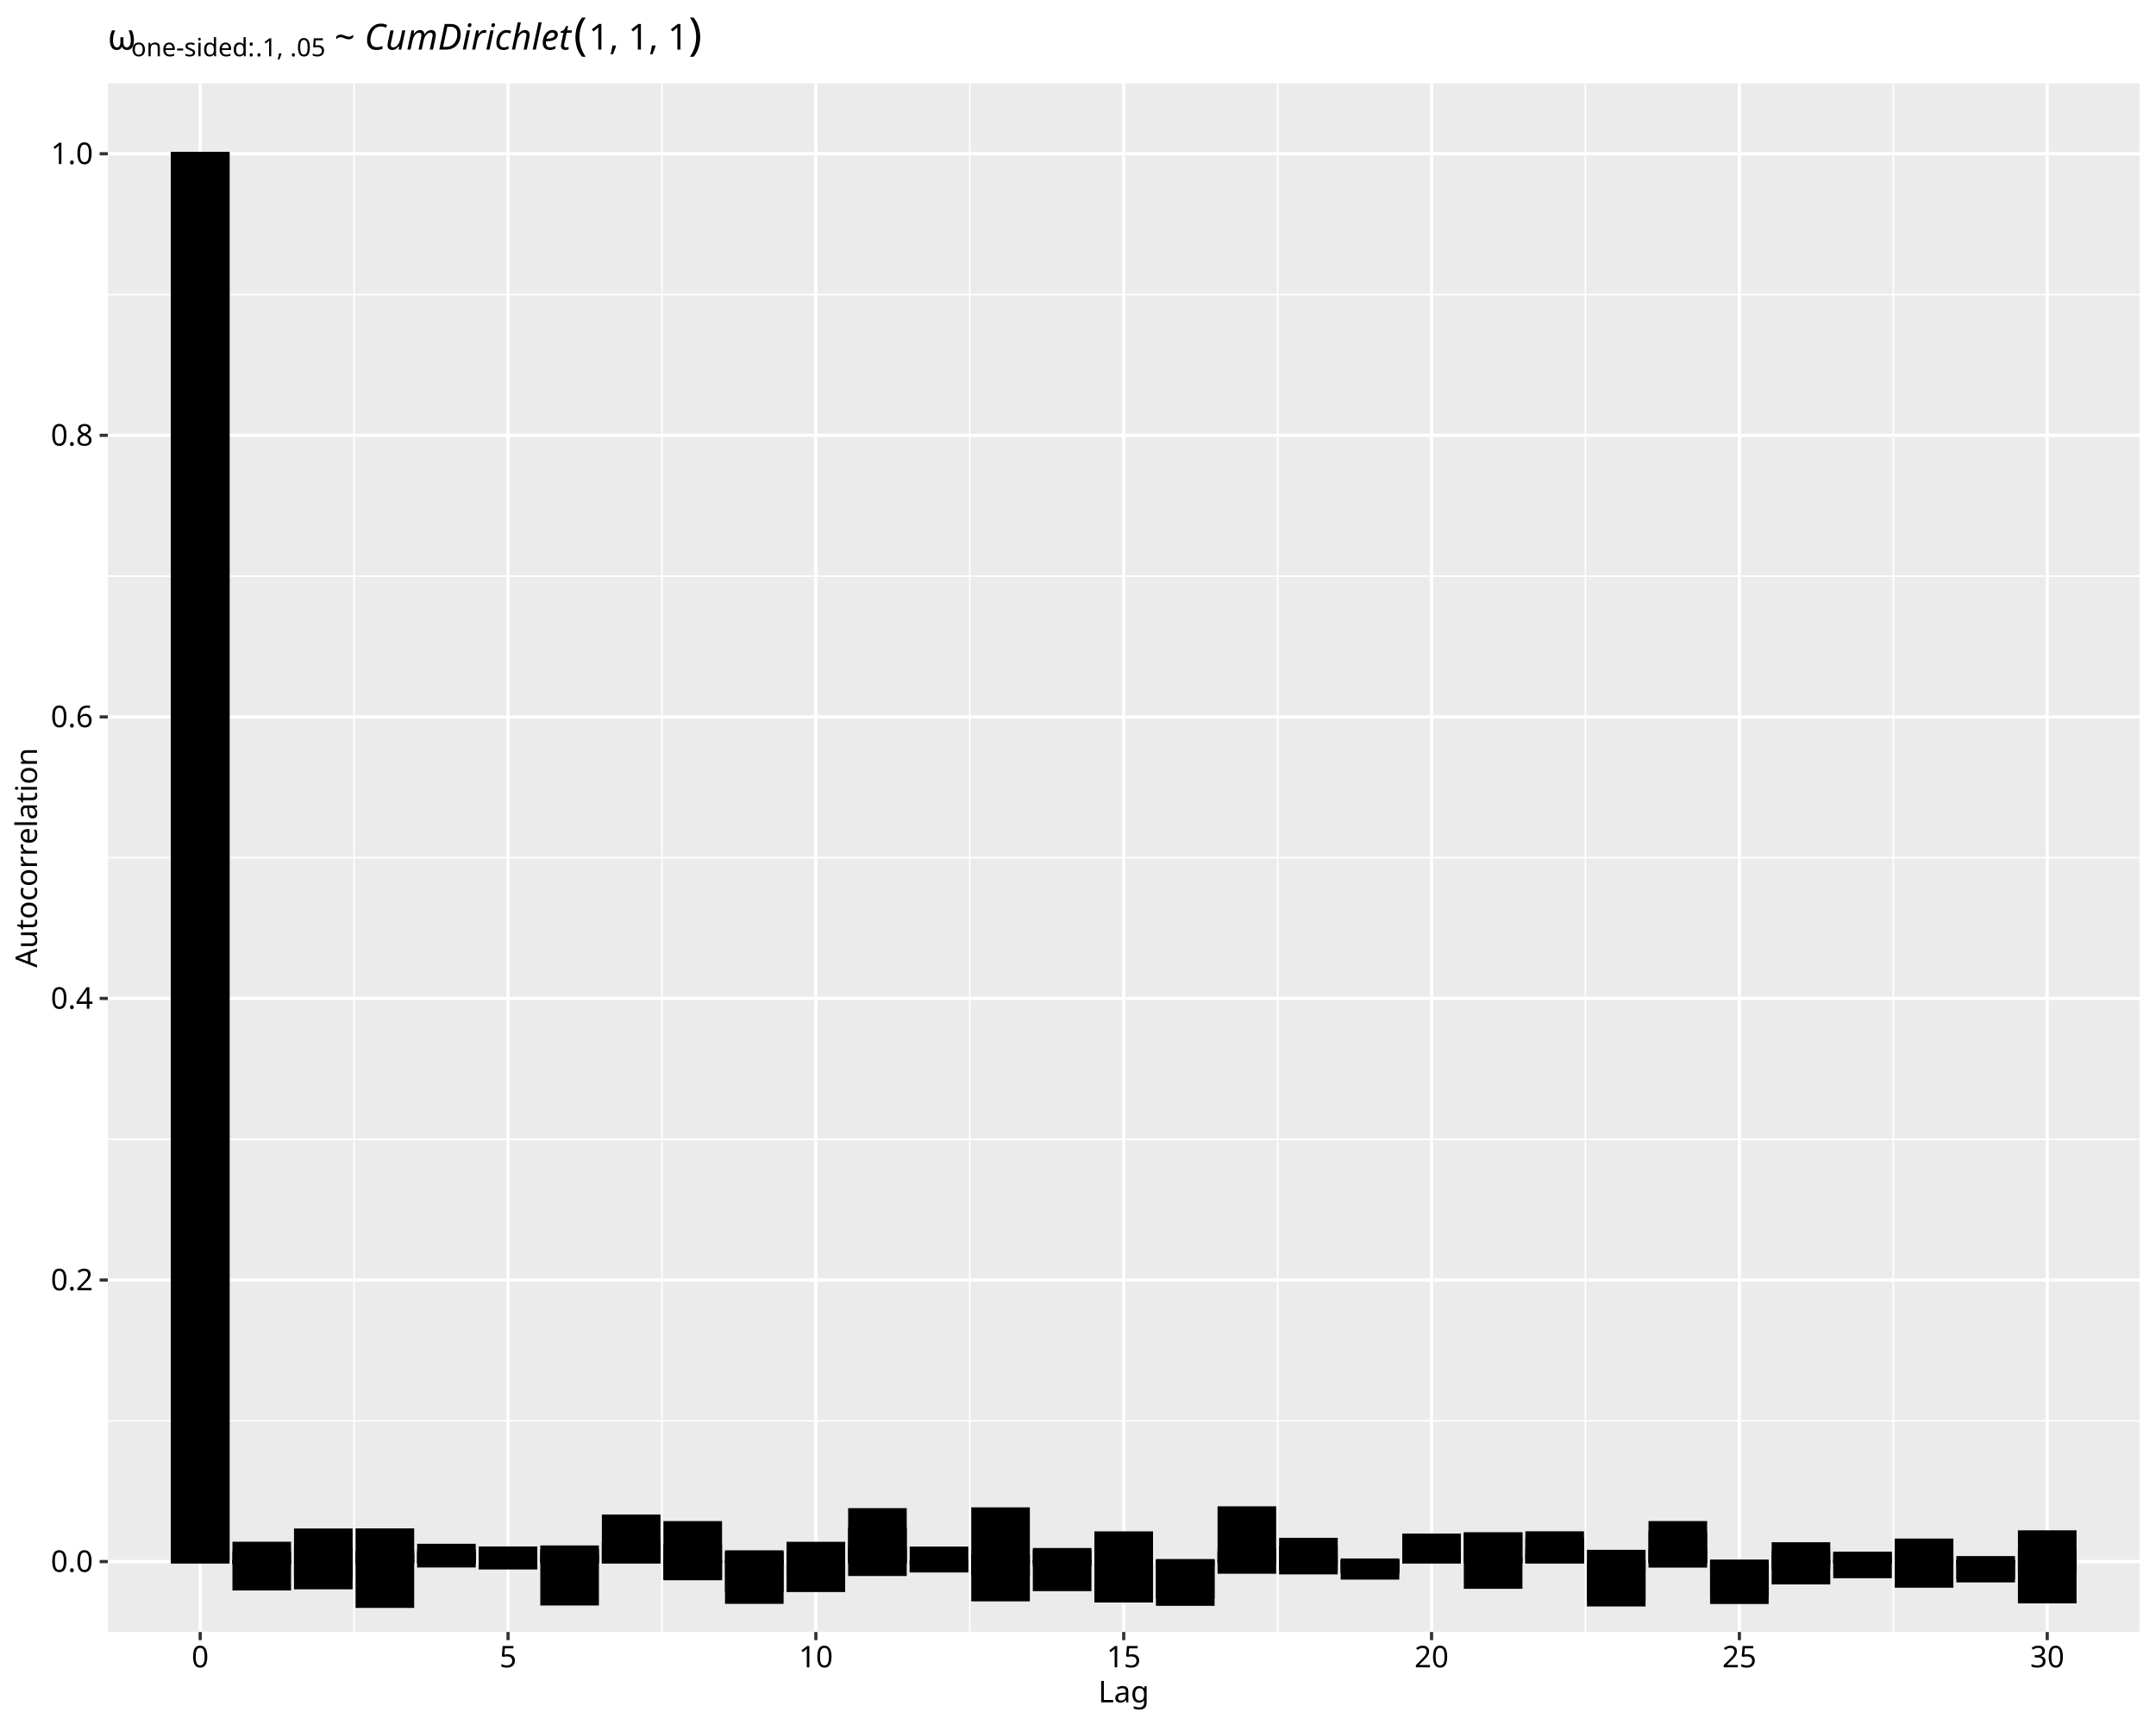
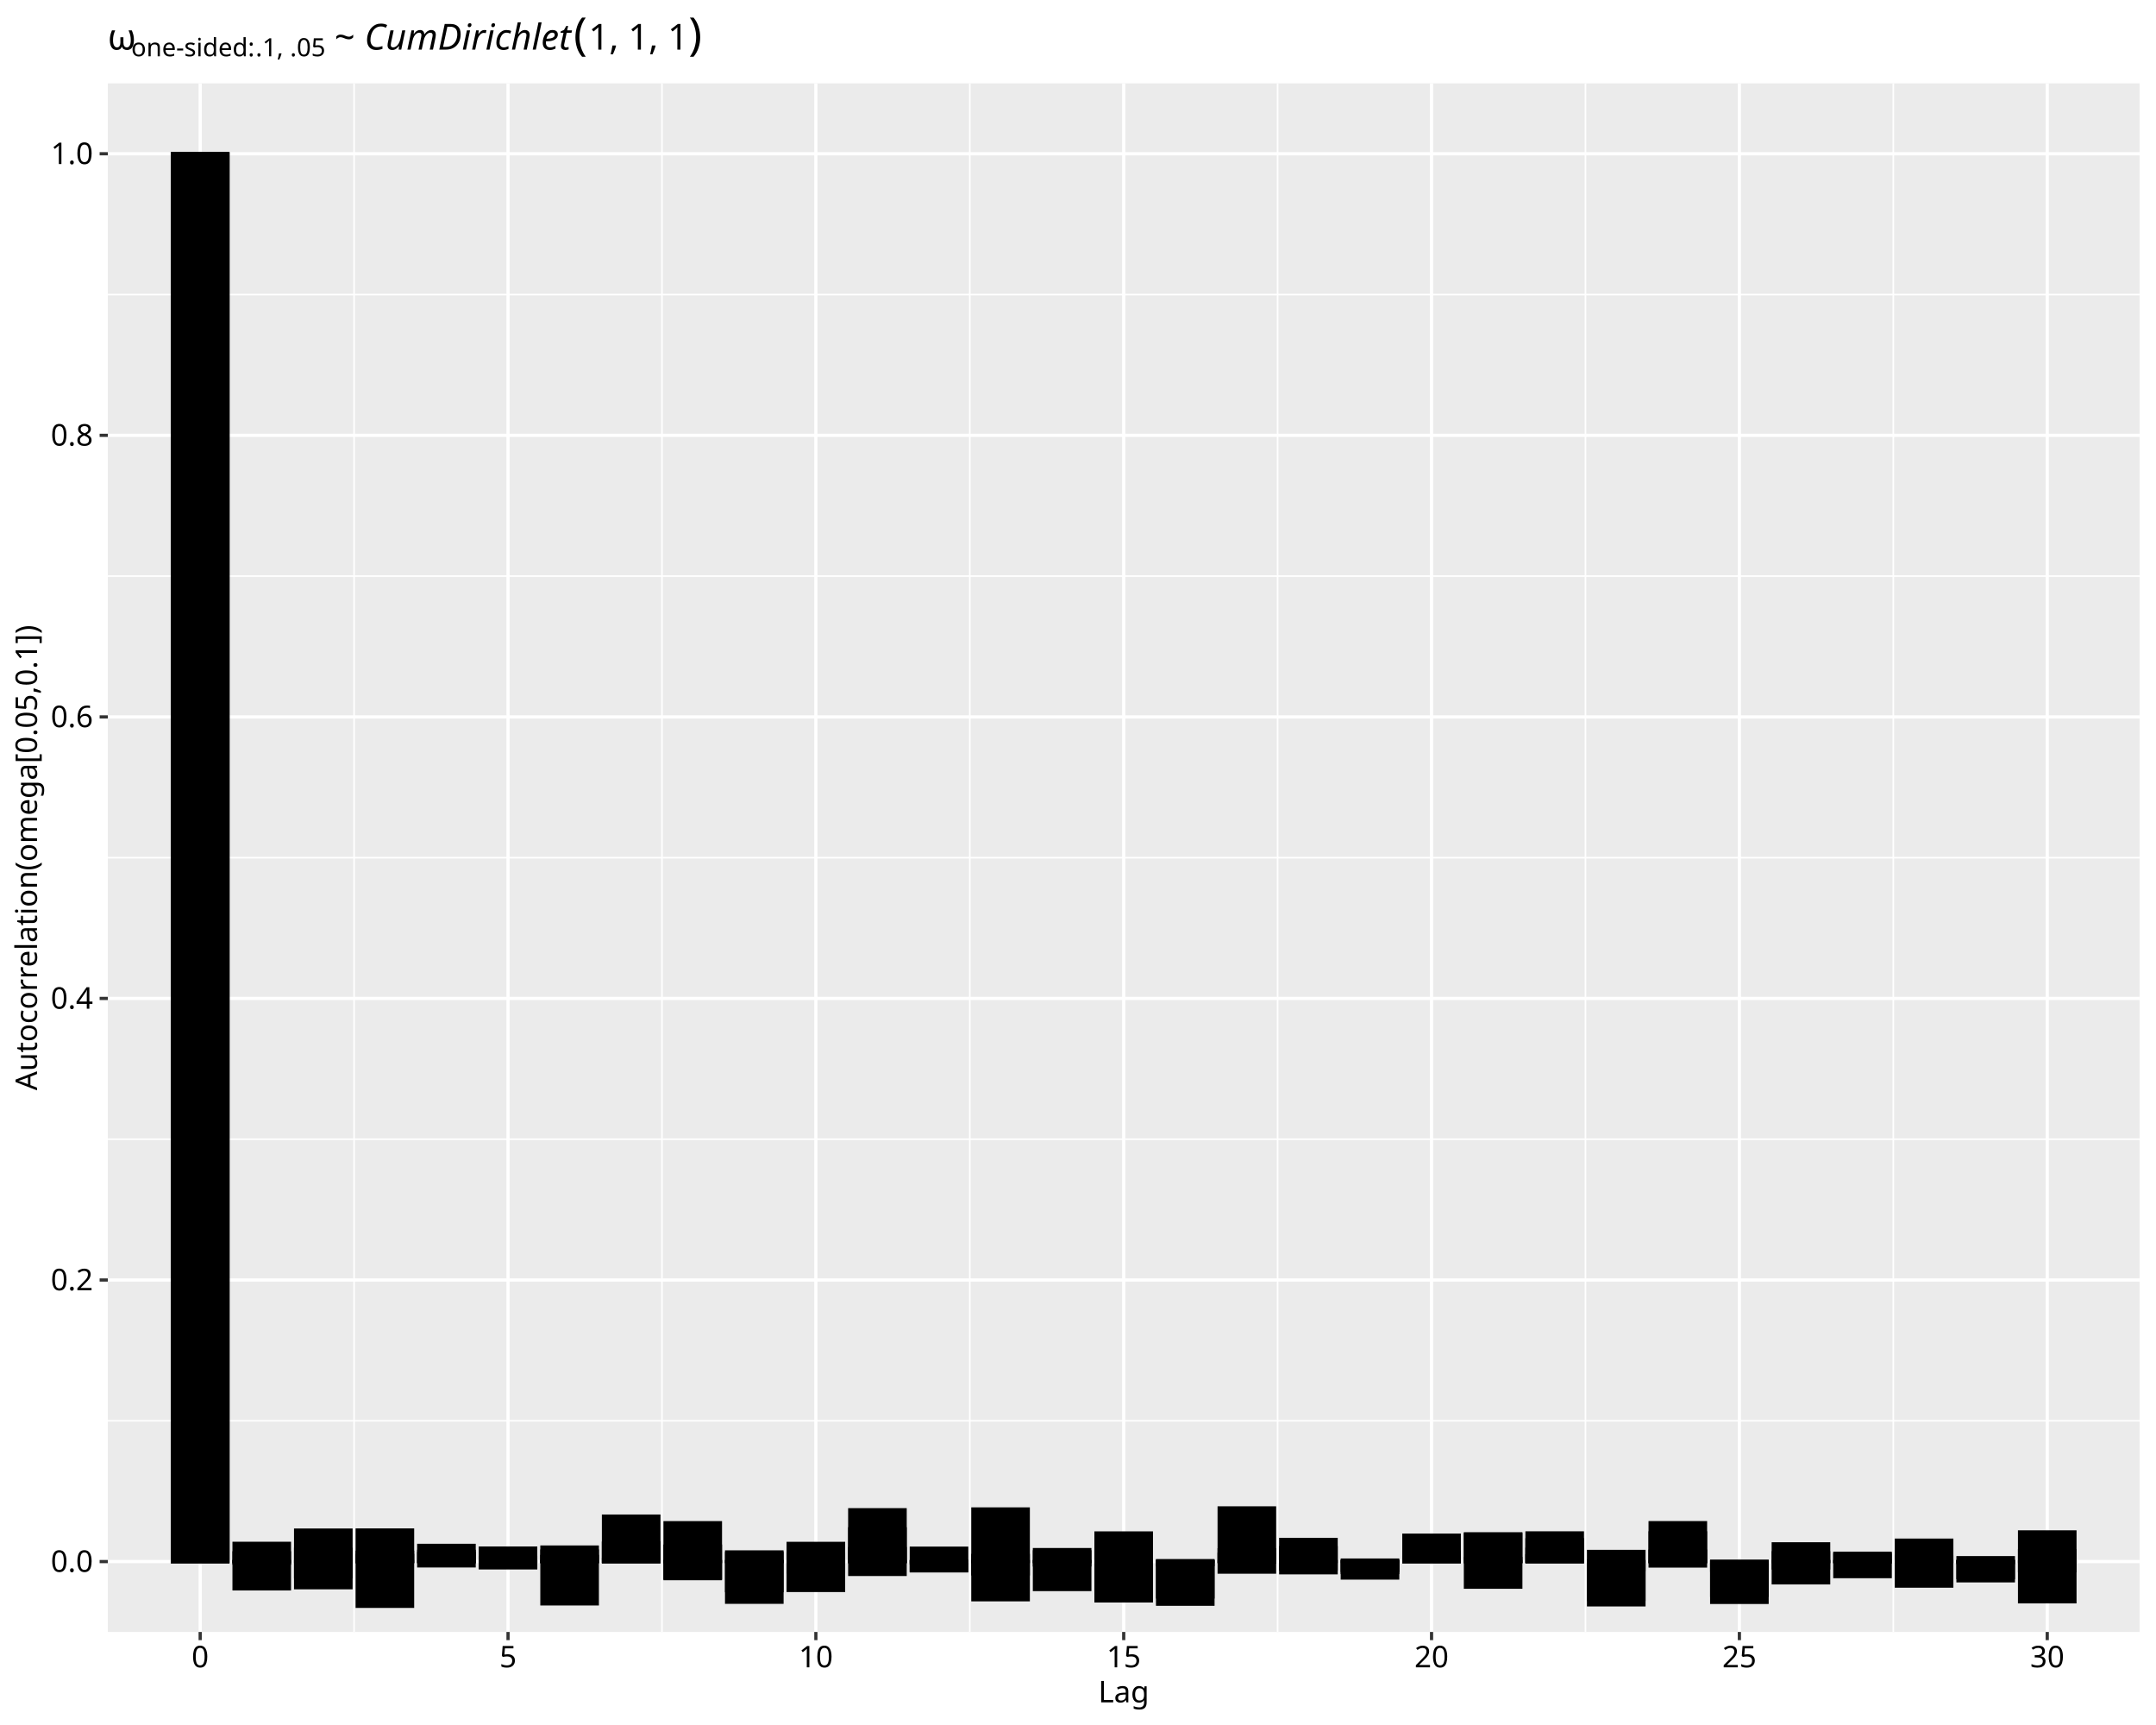
<svg xmlns="http://www.w3.org/2000/svg" class="svglite" data-engine-version="2.0" width="720.00pt" height="576.00pt" viewBox="0 0 720.00 576.00">
  <defs>
    <style type="text/css">
    .svglite line, .svglite polyline, .svglite polygon, .svglite path, .svglite rect, .svglite circle {
      fill: none;
      stroke: #000000;
      stroke-linecap: round;
      stroke-linejoin: round;
      stroke-miterlimit: 10.00;
    }
  </style>
  </defs>
  <rect width="100%" height="100%" style="stroke: none; fill: #FFFFFF;" />
  <defs>
    <clipPath id="cpMC4wMHw3MjAuMDB8MC4wMHw1NzYuMDA=">
      <rect x="0.00" y="0.00" width="720.00" height="576.00" />
    </clipPath>
  </defs>
  <g clip-path="url(#cpMC4wMHw3MjAuMDB8MC4wMHw1NzYuMDA=)">
    <rect x="0.00" y="0.00" width="720.00" height="576.00" style="stroke-width: 1.07; stroke: #FFFFFF; fill: #FFFFFF;" />
  </g>
  <defs>
    <clipPath id="cpMzYuMDF8NzE0LjUyfDI3Ljg0fDU0NC45Mw==">
      <rect x="36.01" y="27.84" width="678.51" height="517.10" />
    </clipPath>
  </defs>
  <g clip-path="url(#cpMzYuMDF8NzE0LjUyfDI3Ljg0fDU0NC45Mw==)">
    <rect x="36.01" y="27.84" width="678.51" height="517.10" style="stroke-width: 1.07; stroke: none; fill: #EBEBEB;" />
    <polyline points="36.01,474.42 714.52,474.42 " style="stroke-width: 0.53; stroke: #FFFFFF; stroke-linecap: butt;" />
    <polyline points="36.01,380.40 714.52,380.40 " style="stroke-width: 0.53; stroke: #FFFFFF; stroke-linecap: butt;" />
    <polyline points="36.01,286.39 714.52,286.39 " style="stroke-width: 0.53; stroke: #FFFFFF; stroke-linecap: butt;" />
    <polyline points="36.01,192.37 714.52,192.37 " style="stroke-width: 0.53; stroke: #FFFFFF; stroke-linecap: butt;" />
    <polyline points="36.01,98.35 714.52,98.35 " style="stroke-width: 0.53; stroke: #FFFFFF; stroke-linecap: butt;" />
    <polyline points="118.25,544.93 118.25,27.84 " style="stroke-width: 0.53; stroke: #FFFFFF; stroke-linecap: butt;" />
    <polyline points="221.06,544.93 221.06,27.84 " style="stroke-width: 0.53; stroke: #FFFFFF; stroke-linecap: butt;" />
    <polyline points="323.86,544.93 323.86,27.84 " style="stroke-width: 0.53; stroke: #FFFFFF; stroke-linecap: butt;" />
    <polyline points="426.67,544.93 426.67,27.84 " style="stroke-width: 0.53; stroke: #FFFFFF; stroke-linecap: butt;" />
    <polyline points="529.47,544.93 529.47,27.84 " style="stroke-width: 0.53; stroke: #FFFFFF; stroke-linecap: butt;" />
    <polyline points="632.28,544.93 632.28,27.84 " style="stroke-width: 0.53; stroke: #FFFFFF; stroke-linecap: butt;" />
    <polyline points="36.01,521.43 714.52,521.43 " style="stroke-width: 1.07; stroke: #FFFFFF; stroke-linecap: butt;" />
    <polyline points="36.01,427.41 714.52,427.41 " style="stroke-width: 1.07; stroke: #FFFFFF; stroke-linecap: butt;" />
    <polyline points="36.01,333.39 714.52,333.39 " style="stroke-width: 1.07; stroke: #FFFFFF; stroke-linecap: butt;" />
    <polyline points="36.01,239.38 714.52,239.38 " style="stroke-width: 1.07; stroke: #FFFFFF; stroke-linecap: butt;" />
    <polyline points="36.01,145.36 714.52,145.36 " style="stroke-width: 1.07; stroke: #FFFFFF; stroke-linecap: butt;" />
    <polyline points="36.01,51.34 714.52,51.34 " style="stroke-width: 1.07; stroke: #FFFFFF; stroke-linecap: butt;" />
    <polyline points="66.85,544.93 66.85,27.84 " style="stroke-width: 1.07; stroke: #FFFFFF; stroke-linecap: butt;" />
    <polyline points="169.66,544.93 169.66,27.84 " style="stroke-width: 1.07; stroke: #FFFFFF; stroke-linecap: butt;" />
    <polyline points="272.46,544.93 272.46,27.84 " style="stroke-width: 1.07; stroke: #FFFFFF; stroke-linecap: butt;" />
    <polyline points="375.27,544.93 375.27,27.84 " style="stroke-width: 1.07; stroke: #FFFFFF; stroke-linecap: butt;" />
    <polyline points="478.07,544.93 478.07,27.84 " style="stroke-width: 1.07; stroke: #FFFFFF; stroke-linecap: butt;" />
    <polyline points="580.87,544.93 580.87,27.84 " style="stroke-width: 1.07; stroke: #FFFFFF; stroke-linecap: butt;" />
    <polyline points="683.68,544.93 683.68,27.84 " style="stroke-width: 1.07; stroke: #FFFFFF; stroke-linecap: butt;" />
    <rect x="57.60" y="51.34" width="18.50" height="470.09" style="stroke-width: 1.07; stroke-linecap: square; stroke-linejoin: miter; fill: #000000;" />
    <rect x="78.16" y="521.43" width="18.50" height="0.53" style="stroke-width: 1.07; stroke-linecap: square; stroke-linejoin: miter; fill: #000000;" />
    <rect x="98.72" y="521.43" width="18.50" height="8.73" style="stroke-width: 1.07; stroke-linecap: square; stroke-linejoin: miter; fill: #000000;" />
    <rect x="119.28" y="519.38" width="18.50" height="2.05" style="stroke-width: 1.07; stroke-linecap: square; stroke-linejoin: miter; fill: #000000;" />
    <rect x="139.84" y="521.43" width="18.50" height="1.44" style="stroke-width: 1.07; stroke-linecap: square; stroke-linejoin: miter; fill: #000000;" />
    <rect x="160.40" y="520.05" width="18.50" height="1.38" style="stroke-width: 1.07; stroke-linecap: square; stroke-linejoin: miter; fill: #000000;" />
    <rect x="180.97" y="516.58" width="18.50" height="4.85" style="stroke-width: 1.07; stroke-linecap: square; stroke-linejoin: miter; fill: #000000;" />
    <rect x="201.53" y="506.25" width="18.50" height="15.18" style="stroke-width: 1.07; stroke-linecap: square; stroke-linejoin: miter; fill: #000000;" />
    <rect x="222.09" y="516.27" width="18.50" height="5.16" style="stroke-width: 1.07; stroke-linecap: square; stroke-linejoin: miter; fill: #000000;" />
    <rect x="242.65" y="521.43" width="18.50" height="13.58" style="stroke-width: 1.07; stroke-linecap: square; stroke-linejoin: miter; fill: #000000;" />
    <rect x="263.21" y="515.36" width="18.50" height="6.07" style="stroke-width: 1.07; stroke-linecap: square; stroke-linejoin: miter; fill: #000000;" />
    <rect x="283.77" y="521.43" width="18.50" height="4.29" style="stroke-width: 1.07; stroke-linecap: square; stroke-linejoin: miter; fill: #000000;" />
    <rect x="304.33" y="516.96" width="18.50" height="4.47" style="stroke-width: 1.07; stroke-linecap: square; stroke-linejoin: miter; fill: #000000;" />
    <rect x="324.89" y="519.39" width="18.50" height="2.03" style="stroke-width: 1.07; stroke-linecap: square; stroke-linejoin: miter; fill: #000000;" />
    <rect x="345.45" y="518.17" width="18.50" height="3.25" style="stroke-width: 1.07; stroke-linecap: square; stroke-linejoin: miter; fill: #000000;" />
    <rect x="366.01" y="521.43" width="18.50" height="13.13" style="stroke-width: 1.07; stroke-linecap: square; stroke-linejoin: miter; fill: #000000;" />
    <rect x="386.57" y="521.43" width="18.50" height="14.24" style="stroke-width: 1.07; stroke-linecap: square; stroke-linejoin: miter; fill: #000000;" />
    <rect x="407.14" y="517.49" width="18.50" height="3.94" style="stroke-width: 1.07; stroke-linecap: square; stroke-linejoin: miter; fill: #000000;" />
    <rect x="427.70" y="521.43" width="18.50" height="3.74" style="stroke-width: 1.07; stroke-linecap: square; stroke-linejoin: miter; fill: #000000;" />
    <rect x="448.26" y="521.43" width="18.50" height="5.49" style="stroke-width: 1.07; stroke-linecap: square; stroke-linejoin: miter; fill: #000000;" />
    <rect x="468.82" y="520.05" width="18.50" height="1.38" style="stroke-width: 1.07; stroke-linecap: square; stroke-linejoin: miter; fill: #000000;" />
    <rect x="489.38" y="512.16" width="18.50" height="9.27" style="stroke-width: 1.07; stroke-linecap: square; stroke-linejoin: miter; fill: #000000;" />
    <rect x="509.94" y="517.31" width="18.50" height="4.12" style="stroke-width: 1.07; stroke-linecap: square; stroke-linejoin: miter; fill: #000000;" />
    <rect x="530.50" y="521.43" width="18.50" height="12.64" style="stroke-width: 1.07; stroke-linecap: square; stroke-linejoin: miter; fill: #000000;" />
    <rect x="551.06" y="511.84" width="18.50" height="9.59" style="stroke-width: 1.07; stroke-linecap: square; stroke-linejoin: miter; fill: #000000;" />
    <rect x="571.62" y="521.43" width="18.50" height="13.63" style="stroke-width: 1.07; stroke-linecap: square; stroke-linejoin: miter; fill: #000000;" />
    <rect x="592.18" y="515.51" width="18.50" height="5.92" style="stroke-width: 1.07; stroke-linecap: square; stroke-linejoin: miter; fill: #000000;" />
    <rect x="612.74" y="519.11" width="18.50" height="2.32" style="stroke-width: 1.07; stroke-linecap: square; stroke-linejoin: miter; fill: #000000;" />
    <rect x="633.30" y="519.88" width="18.50" height="1.55" style="stroke-width: 1.07; stroke-linecap: square; stroke-linejoin: miter; fill: #000000;" />
    <rect x="653.87" y="521.43" width="18.50" height="6.42" style="stroke-width: 1.07; stroke-linecap: square; stroke-linejoin: miter; fill: #000000;" />
    <rect x="674.43" y="521.43" width="18.50" height="3.08" style="stroke-width: 1.07; stroke-linecap: square; stroke-linejoin: miter; fill: #000000;" />
    <rect x="57.60" y="51.34" width="18.50" height="470.09" style="stroke-width: 1.07; stroke-linecap: square; stroke-linejoin: miter; fill: #000000;" />
    <rect x="78.16" y="515.34" width="18.50" height="6.09" style="stroke-width: 1.07; stroke-linecap: square; stroke-linejoin: miter; fill: #000000;" />
    <rect x="98.72" y="521.43" width="18.50" height="5.10" style="stroke-width: 1.07; stroke-linecap: square; stroke-linejoin: miter; fill: #000000;" />
    <rect x="119.28" y="510.89" width="18.50" height="10.54" style="stroke-width: 1.07; stroke-linecap: square; stroke-linejoin: miter; fill: #000000;" />
    <rect x="139.84" y="518.73" width="18.50" height="2.70" style="stroke-width: 1.07; stroke-linecap: square; stroke-linejoin: miter; fill: #000000;" />
    <rect x="160.40" y="521.43" width="18.50" height="2.06" style="stroke-width: 1.07; stroke-linecap: square; stroke-linejoin: miter; fill: #000000;" />
    <rect x="180.97" y="519.73" width="18.50" height="1.70" style="stroke-width: 1.07; stroke-linecap: square; stroke-linejoin: miter; fill: #000000;" />
    <rect x="201.53" y="515.25" width="18.50" height="6.18" style="stroke-width: 1.07; stroke-linecap: square; stroke-linejoin: miter; fill: #000000;" />
    <rect x="222.09" y="508.45" width="18.50" height="12.98" style="stroke-width: 1.07; stroke-linecap: square; stroke-linejoin: miter; fill: #000000;" />
    <rect x="242.65" y="518.21" width="18.50" height="3.22" style="stroke-width: 1.07; stroke-linecap: square; stroke-linejoin: miter; fill: #000000;" />
    <rect x="263.21" y="521.43" width="18.50" height="9.64" style="stroke-width: 1.07; stroke-linecap: square; stroke-linejoin: miter; fill: #000000;" />
    <rect x="283.77" y="510.49" width="18.50" height="10.94" style="stroke-width: 1.07; stroke-linecap: square; stroke-linejoin: miter; fill: #000000;" />
    <rect x="304.33" y="521.43" width="18.50" height="0.49" style="stroke-width: 1.07; stroke-linecap: square; stroke-linejoin: miter; fill: #000000;" />
    <rect x="324.89" y="503.86" width="18.50" height="17.57" style="stroke-width: 1.07; stroke-linecap: square; stroke-linejoin: miter; fill: #000000;" />
    <rect x="345.45" y="517.43" width="18.50" height="4.00" style="stroke-width: 1.07; stroke-linecap: square; stroke-linejoin: miter; fill: #000000;" />
    <rect x="366.01" y="511.88" width="18.50" height="9.55" style="stroke-width: 1.07; stroke-linecap: square; stroke-linejoin: miter; fill: #000000;" />
    <rect x="386.57" y="521.43" width="18.50" height="1.03" style="stroke-width: 1.07; stroke-linecap: square; stroke-linejoin: miter; fill: #000000;" />
    <rect x="407.14" y="521.43" width="18.50" height="3.52" style="stroke-width: 1.07; stroke-linecap: square; stroke-linejoin: miter; fill: #000000;" />
    <rect x="427.70" y="516.78" width="18.50" height="4.65" style="stroke-width: 1.07; stroke-linecap: square; stroke-linejoin: miter; fill: #000000;" />
    <rect x="448.26" y="521.43" width="18.50" height="3.65" style="stroke-width: 1.07; stroke-linecap: square; stroke-linejoin: miter; fill: #000000;" />
    <rect x="468.82" y="520.95" width="18.50" height="0.48" style="stroke-width: 1.07; stroke-linecap: square; stroke-linejoin: miter; fill: #000000;" />
    <rect x="489.38" y="520.40" width="18.50" height="1.03" style="stroke-width: 1.07; stroke-linecap: square; stroke-linejoin: miter; fill: #000000;" />
    <rect x="509.94" y="519.50" width="18.50" height="1.93" style="stroke-width: 1.07; stroke-linecap: square; stroke-linejoin: miter; fill: #000000;" />
    <rect x="530.50" y="521.43" width="18.50" height="2.68" style="stroke-width: 1.07; stroke-linecap: square; stroke-linejoin: miter; fill: #000000;" />
    <rect x="551.06" y="508.44" width="18.50" height="12.99" style="stroke-width: 1.07; stroke-linecap: square; stroke-linejoin: miter; fill: #000000;" />
    <rect x="571.62" y="521.43" width="18.50" height="2.91" style="stroke-width: 1.07; stroke-linecap: square; stroke-linejoin: miter; fill: #000000;" />
    <rect x="592.18" y="518.48" width="18.50" height="2.95" style="stroke-width: 1.07; stroke-linecap: square; stroke-linejoin: miter; fill: #000000;" />
    <rect x="612.74" y="521.43" width="18.50" height="5.02" style="stroke-width: 1.07; stroke-linecap: square; stroke-linejoin: miter; fill: #000000;" />
    <rect x="633.30" y="514.28" width="18.50" height="7.15" style="stroke-width: 1.07; stroke-linecap: square; stroke-linejoin: miter; fill: #000000;" />
    <rect x="653.87" y="521.43" width="18.50" height="0.33" style="stroke-width: 1.07; stroke-linecap: square; stroke-linejoin: miter; fill: #000000;" />
    <rect x="674.43" y="517.79" width="18.50" height="3.64" style="stroke-width: 1.07; stroke-linecap: square; stroke-linejoin: miter; fill: #000000;" />
    <rect x="57.60" y="51.34" width="18.50" height="470.09" style="stroke-width: 1.07; stroke-linecap: square; stroke-linejoin: miter; fill: #000000;" />
    <rect x="78.16" y="521.43" width="18.50" height="9.11" style="stroke-width: 1.07; stroke-linecap: square; stroke-linejoin: miter; fill: #000000;" />
    <rect x="98.72" y="517.34" width="18.50" height="4.09" style="stroke-width: 1.07; stroke-linecap: square; stroke-linejoin: miter; fill: #000000;" />
    <rect x="119.28" y="521.43" width="18.50" height="14.94" style="stroke-width: 1.07; stroke-linecap: square; stroke-linejoin: miter; fill: #000000;" />
    <rect x="139.84" y="516.02" width="18.50" height="5.41" style="stroke-width: 1.07; stroke-linecap: square; stroke-linejoin: miter; fill: #000000;" />
    <rect x="160.40" y="521.43" width="18.50" height="1.99" style="stroke-width: 1.07; stroke-linecap: square; stroke-linejoin: miter; fill: #000000;" />
    <rect x="180.97" y="517.91" width="18.50" height="3.52" style="stroke-width: 1.07; stroke-linecap: square; stroke-linejoin: miter; fill: #000000;" />
    <rect x="201.53" y="520.75" width="18.50" height="0.68" style="stroke-width: 1.07; stroke-linecap: square; stroke-linejoin: miter; fill: #000000;" />
    <rect x="222.09" y="521.43" width="18.50" height="5.70" style="stroke-width: 1.07; stroke-linecap: square; stroke-linejoin: miter; fill: #000000;" />
    <rect x="242.65" y="518.72" width="18.50" height="2.71" style="stroke-width: 1.07; stroke-linecap: square; stroke-linejoin: miter; fill: #000000;" />
    <rect x="263.21" y="521.43" width="18.50" height="3.47" style="stroke-width: 1.07; stroke-linecap: square; stroke-linejoin: miter; fill: #000000;" />
    <rect x="283.77" y="504.12" width="18.50" height="17.31" style="stroke-width: 1.07; stroke-linecap: square; stroke-linejoin: miter; fill: #000000;" />
    <rect x="304.33" y="521.43" width="18.50" height="3.10" style="stroke-width: 1.07; stroke-linecap: square; stroke-linejoin: miter; fill: #000000;" />
    <rect x="324.89" y="521.43" width="18.50" height="4.12" style="stroke-width: 1.07; stroke-linecap: square; stroke-linejoin: miter; fill: #000000;" />
    <rect x="345.45" y="521.43" width="18.50" height="9.33" style="stroke-width: 1.07; stroke-linecap: square; stroke-linejoin: miter; fill: #000000;" />
    <rect x="366.01" y="512.56" width="18.50" height="8.87" style="stroke-width: 1.07; stroke-linecap: square; stroke-linejoin: miter; fill: #000000;" />
    <rect x="386.57" y="521.12" width="18.50" height="0.31" style="stroke-width: 1.07; stroke-linecap: square; stroke-linejoin: miter; fill: #000000;" />
    <rect x="407.14" y="518.97" width="18.50" height="2.46" style="stroke-width: 1.07; stroke-linecap: square; stroke-linejoin: miter; fill: #000000;" />
    <rect x="427.70" y="521.43" width="18.50" height="2.42" style="stroke-width: 1.07; stroke-linecap: square; stroke-linejoin: miter; fill: #000000;" />
    <rect x="448.26" y="520.93" width="18.50" height="0.50" style="stroke-width: 1.07; stroke-linecap: square; stroke-linejoin: miter; fill: #000000;" />
    <rect x="468.82" y="512.61" width="18.50" height="8.82" style="stroke-width: 1.07; stroke-linecap: square; stroke-linejoin: miter; fill: #000000;" />
    <rect x="489.38" y="512.39" width="18.50" height="9.04" style="stroke-width: 1.07; stroke-linecap: square; stroke-linejoin: miter; fill: #000000;" />
    <rect x="509.94" y="514.15" width="18.50" height="7.28" style="stroke-width: 1.07; stroke-linecap: square; stroke-linejoin: miter; fill: #000000;" />
    <rect x="530.50" y="518.04" width="18.50" height="3.39" style="stroke-width: 1.07; stroke-linecap: square; stroke-linejoin: miter; fill: #000000;" />
    <rect x="551.06" y="517.93" width="18.50" height="3.50" style="stroke-width: 1.07; stroke-linecap: square; stroke-linejoin: miter; fill: #000000;" />
    <rect x="571.62" y="521.43" width="18.50" height="0.34" style="stroke-width: 1.07; stroke-linecap: square; stroke-linejoin: miter; fill: #000000;" />
    <rect x="592.18" y="521.43" width="18.50" height="2.13" style="stroke-width: 1.07; stroke-linecap: square; stroke-linejoin: miter; fill: #000000;" />
    <rect x="612.74" y="521.43" width="18.50" height="0.045" style="stroke-width: 1.07; stroke-linecap: square; stroke-linejoin: miter; fill: #000000;" />
    <rect x="633.30" y="521.43" width="18.50" height="8.19" style="stroke-width: 1.07; stroke-linecap: square; stroke-linejoin: miter; fill: #000000;" />
    <rect x="653.87" y="521.43" width="18.50" height="5.34" style="stroke-width: 1.07; stroke-linecap: square; stroke-linejoin: miter; fill: #000000;" />
    <rect x="674.43" y="511.53" width="18.50" height="9.90" style="stroke-width: 1.07; stroke-linecap: square; stroke-linejoin: miter; fill: #000000;" />
    <rect x="57.60" y="51.34" width="18.50" height="470.09" style="stroke-width: 1.07; stroke-linecap: square; stroke-linejoin: miter; fill: #000000;" />
    <rect x="78.16" y="518.51" width="18.50" height="2.92" style="stroke-width: 1.07; stroke-linecap: square; stroke-linejoin: miter; fill: #000000;" />
    <rect x="98.72" y="510.92" width="18.50" height="10.51" style="stroke-width: 1.07; stroke-linecap: square; stroke-linejoin: miter; fill: #000000;" />
    <rect x="119.28" y="518.30" width="18.50" height="3.13" style="stroke-width: 1.07; stroke-linecap: square; stroke-linejoin: miter; fill: #000000;" />
    <rect x="139.84" y="518.01" width="18.50" height="3.42" style="stroke-width: 1.07; stroke-linecap: square; stroke-linejoin: miter; fill: #000000;" />
    <rect x="160.40" y="516.92" width="18.50" height="4.51" style="stroke-width: 1.07; stroke-linecap: square; stroke-linejoin: miter; fill: #000000;" />
    <rect x="180.97" y="521.43" width="18.50" height="14.13" style="stroke-width: 1.07; stroke-linecap: square; stroke-linejoin: miter; fill: #000000;" />
    <rect x="201.53" y="515.27" width="18.50" height="6.16" style="stroke-width: 1.07; stroke-linecap: square; stroke-linejoin: miter; fill: #000000;" />
    <rect x="222.09" y="521.43" width="18.50" height="5.45" style="stroke-width: 1.07; stroke-linecap: square; stroke-linejoin: miter; fill: #000000;" />
    <rect x="242.65" y="521.43" width="18.50" height="9.72" style="stroke-width: 1.07; stroke-linecap: square; stroke-linejoin: miter; fill: #000000;" />
    <rect x="263.21" y="518.91" width="18.50" height="2.52" style="stroke-width: 1.07; stroke-linecap: square; stroke-linejoin: miter; fill: #000000;" />
    <rect x="283.77" y="517.11" width="18.50" height="4.32" style="stroke-width: 1.07; stroke-linecap: square; stroke-linejoin: miter; fill: #000000;" />
    <rect x="304.33" y="521.43" width="18.50" height="2.93" style="stroke-width: 1.07; stroke-linecap: square; stroke-linejoin: miter; fill: #000000;" />
    <rect x="324.89" y="521.43" width="18.50" height="12.75" style="stroke-width: 1.07; stroke-linecap: square; stroke-linejoin: miter; fill: #000000;" />
    <rect x="345.45" y="521.43" width="18.50" height="1.13" style="stroke-width: 1.07; stroke-linecap: square; stroke-linejoin: miter; fill: #000000;" />
    <rect x="366.01" y="520.98" width="18.50" height="0.45" style="stroke-width: 1.07; stroke-linecap: square; stroke-linejoin: miter; fill: #000000;" />
    <rect x="386.57" y="521.43" width="18.50" height="11.83" style="stroke-width: 1.07; stroke-linecap: square; stroke-linejoin: miter; fill: #000000;" />
    <rect x="407.14" y="503.51" width="18.50" height="17.92" style="stroke-width: 1.07; stroke-linecap: square; stroke-linejoin: miter; fill: #000000;" />
    <rect x="427.70" y="514.03" width="18.50" height="7.40" style="stroke-width: 1.07; stroke-linecap: square; stroke-linejoin: miter; fill: #000000;" />
    <rect x="448.26" y="521.43" width="18.50" height="2.96" style="stroke-width: 1.07; stroke-linecap: square; stroke-linejoin: miter; fill: #000000;" />
    <rect x="468.82" y="518.23" width="18.50" height="3.19" style="stroke-width: 1.07; stroke-linecap: square; stroke-linejoin: miter; fill: #000000;" />
    <rect x="489.38" y="521.43" width="18.50" height="8.55" style="stroke-width: 1.07; stroke-linecap: square; stroke-linejoin: miter; fill: #000000;" />
    <rect x="509.94" y="511.86" width="18.50" height="9.57" style="stroke-width: 1.07; stroke-linecap: square; stroke-linejoin: miter; fill: #000000;" />
    <rect x="530.50" y="521.43" width="18.50" height="14.45" style="stroke-width: 1.07; stroke-linecap: square; stroke-linejoin: miter; fill: #000000;" />
    <rect x="551.06" y="521.43" width="18.50" height="1.48" style="stroke-width: 1.07; stroke-linecap: square; stroke-linejoin: miter; fill: #000000;" />
    <rect x="571.62" y="521.43" width="18.50" height="11.29" style="stroke-width: 1.07; stroke-linecap: square; stroke-linejoin: miter; fill: #000000;" />
    <rect x="592.18" y="521.43" width="18.50" height="7.10" style="stroke-width: 1.07; stroke-linecap: square; stroke-linejoin: miter; fill: #000000;" />
    <rect x="612.74" y="518.65" width="18.50" height="2.78" style="stroke-width: 1.07; stroke-linecap: square; stroke-linejoin: miter; fill: #000000;" />
    <rect x="633.30" y="521.19" width="18.50" height="0.24" style="stroke-width: 1.07; stroke-linecap: square; stroke-linejoin: miter; fill: #000000;" />
    <rect x="653.87" y="520.13" width="18.50" height="1.29" style="stroke-width: 1.07; stroke-linecap: square; stroke-linejoin: miter; fill: #000000;" />
    <rect x="674.43" y="521.43" width="18.50" height="13.43" style="stroke-width: 1.07; stroke-linecap: square; stroke-linejoin: miter; fill: #000000;" />
  </g>
  <g clip-path="url(#cpMC4wMHw3MjAuMDB8MC4wMHw1NzYuMDA=)">
    <text x="31.08" y="524.87" text-anchor="end" style="font-size: 10.00px; font-family: sans;" textLength="13.90px" lengthAdjust="spacingAndGlyphs">0.0</text>
    <text x="31.08" y="430.85" text-anchor="end" style="font-size: 10.00px; font-family: sans;" textLength="13.90px" lengthAdjust="spacingAndGlyphs">0.2</text>
    <text x="31.08" y="336.83" text-anchor="end" style="font-size: 10.00px; font-family: sans;" textLength="13.90px" lengthAdjust="spacingAndGlyphs">0.4</text>
    <text x="31.08" y="242.82" text-anchor="end" style="font-size: 10.00px; font-family: sans;" textLength="13.90px" lengthAdjust="spacingAndGlyphs">0.6</text>
    <text x="31.08" y="148.80" text-anchor="end" style="font-size: 10.00px; font-family: sans;" textLength="13.90px" lengthAdjust="spacingAndGlyphs">0.8</text>
    <text x="31.08" y="54.78" text-anchor="end" style="font-size: 10.00px; font-family: sans;" textLength="13.90px" lengthAdjust="spacingAndGlyphs">1.0</text>
    <polyline points="33.27,521.43 36.01,521.43 " style="stroke-width: 1.07; stroke: #333333; stroke-linecap: butt;" />
    <polyline points="33.27,427.41 36.01,427.41 " style="stroke-width: 1.07; stroke: #333333; stroke-linecap: butt;" />
    <polyline points="33.27,333.39 36.01,333.39 " style="stroke-width: 1.07; stroke: #333333; stroke-linecap: butt;" />
    <polyline points="33.27,239.38 36.01,239.38 " style="stroke-width: 1.07; stroke: #333333; stroke-linecap: butt;" />
    <polyline points="33.27,145.36 36.01,145.36 " style="stroke-width: 1.07; stroke: #333333; stroke-linecap: butt;" />
    <polyline points="33.27,51.34 36.01,51.34 " style="stroke-width: 1.07; stroke: #333333; stroke-linecap: butt;" />
    <polyline points="66.85,547.67 66.85,544.93 " style="stroke-width: 1.07; stroke: #333333; stroke-linecap: butt;" />
    <polyline points="169.66,547.67 169.66,544.93 " style="stroke-width: 1.07; stroke: #333333; stroke-linecap: butt;" />
    <polyline points="272.46,547.67 272.46,544.93 " style="stroke-width: 1.07; stroke: #333333; stroke-linecap: butt;" />
    <polyline points="375.27,547.67 375.27,544.93 " style="stroke-width: 1.07; stroke: #333333; stroke-linecap: butt;" />
    <polyline points="478.07,547.67 478.07,544.93 " style="stroke-width: 1.07; stroke: #333333; stroke-linecap: butt;" />
    <polyline points="580.87,547.67 580.87,544.93 " style="stroke-width: 1.07; stroke: #333333; stroke-linecap: butt;" />
    <polyline points="683.68,547.67 683.68,544.93 " style="stroke-width: 1.07; stroke: #333333; stroke-linecap: butt;" />
    <text x="66.85" y="556.75" text-anchor="middle" style="font-size: 10.00px; font-family: sans;" textLength="5.56px" lengthAdjust="spacingAndGlyphs">0</text>
    <text x="169.66" y="556.75" text-anchor="middle" style="font-size: 10.00px; font-family: sans;" textLength="5.56px" lengthAdjust="spacingAndGlyphs">5</text>
    <text x="272.46" y="556.75" text-anchor="middle" style="font-size: 10.00px; font-family: sans;" textLength="11.12px" lengthAdjust="spacingAndGlyphs">10</text>
    <text x="375.27" y="556.75" text-anchor="middle" style="font-size: 10.00px; font-family: sans;" textLength="11.12px" lengthAdjust="spacingAndGlyphs">15</text>
    <text x="478.07" y="556.75" text-anchor="middle" style="font-size: 10.00px; font-family: sans;" textLength="11.12px" lengthAdjust="spacingAndGlyphs">20</text>
    <text x="580.87" y="556.75" text-anchor="middle" style="font-size: 10.00px; font-family: sans;" textLength="11.12px" lengthAdjust="spacingAndGlyphs">25</text>
    <text x="683.68" y="556.75" text-anchor="middle" style="font-size: 10.00px; font-family: sans;" textLength="11.12px" lengthAdjust="spacingAndGlyphs">30</text>
    <text x="375.27" y="568.44" text-anchor="middle" style="font-size: 10.00px; font-family: sans;" textLength="16.69px" lengthAdjust="spacingAndGlyphs">Lag</text>
-     <text transform="translate(12.36,286.39) rotate(-90)" text-anchor="middle" style="font-size: 10.00px; font-family: sans;" textLength="67.27px" lengthAdjust="spacingAndGlyphs">Autocorrelation</text>
+     <text transform="translate(12.36,286.39) rotate(-90)" text-anchor="middle" style="font-size: 10.00px; font-family: sans;" textLength="146.21px" lengthAdjust="spacingAndGlyphs">Autocorrelation(omega[0.05,0.1])</text>
    <text x="36.01" y="16.57" style="font-size: 12.00px; font-family: sans;" textLength="7.78px" lengthAdjust="spacingAndGlyphs">ω</text>
    <text x="43.79" y="18.79" style="font-size: 8.40px; font-family: sans;" textLength="41.56px" lengthAdjust="spacingAndGlyphs">one-sided: </text>
    <text x="85.35" y="18.79" style="font-size: 8.40px; font-family: sans;" textLength="23.35px" lengthAdjust="spacingAndGlyphs">.1, .05</text>
    <text x="108.70" y="16.57" style="font-size: 12.00px; font-family: sans;" textLength="3.00px" lengthAdjust="spacingAndGlyphs"> </text>
    <text x="111.70" y="16.57" style="font-size: 12.00px; font-family: sans;" textLength="7.01px" lengthAdjust="spacingAndGlyphs">~</text>
    <text x="118.72" y="16.57" style="font-size: 12.00px; font-family: sans;" textLength="3.00px" lengthAdjust="spacingAndGlyphs"> </text>
    <text x="121.72" y="16.57" style="font-size: 12.00px; font-style: italic; font-family: sans;" textLength="68.69px" lengthAdjust="spacingAndGlyphs">CumDirichlet</text>
    <text x="191.57" y="16.57" style="font-size: 15.00px; font-family: sans;" textLength="5.00px" lengthAdjust="spacingAndGlyphs">(</text>
    <text x="196.57" y="16.57" style="font-size: 12.00px; font-family: sans;" textLength="33.36px" lengthAdjust="spacingAndGlyphs">1, 1, 1</text>
    <text x="229.92" y="16.57" style="font-size: 15.00px; font-family: sans;" textLength="4.99px" lengthAdjust="spacingAndGlyphs">)</text>
  </g>
</svg>
